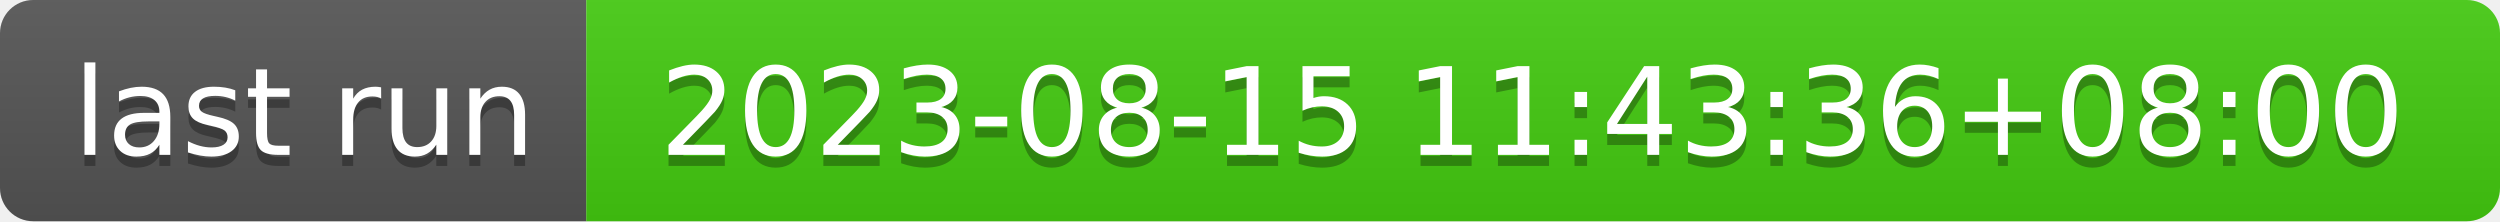
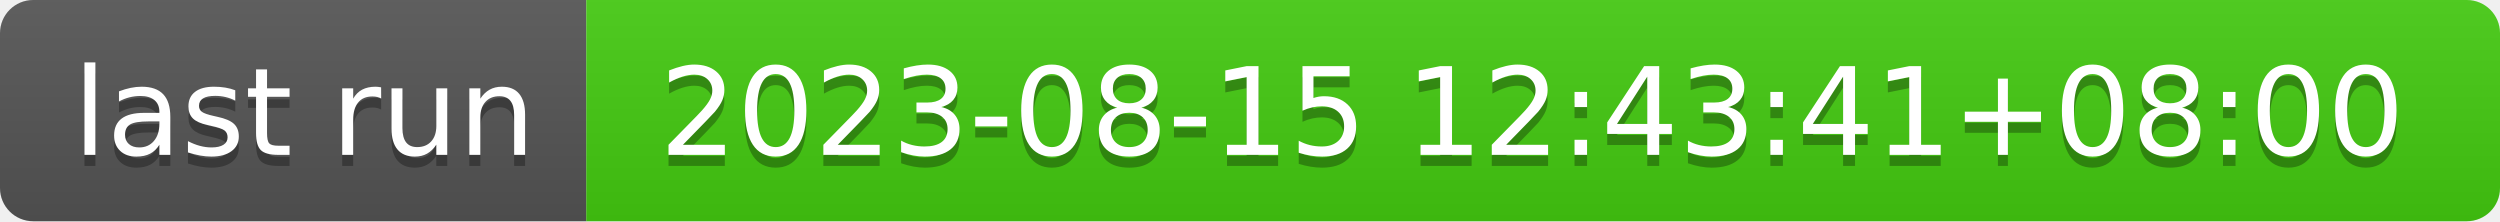
- <svg xmlns="http://www.w3.org/2000/svg" width="226" height="20" role="img" aria-label="last run: 2023-08-15 11:43:36+08:00">
+ <svg xmlns="http://www.w3.org/2000/svg" width="226" height="20" role="img" aria-label="last run: 2023-08-15 12:43:41+08:00">
  <linearGradient id="s" x2="0" y2="100%">
    <stop offset="0" stop-color="#bbb" stop-opacity=".1" />
    <stop offset="1" stop-opacity=".1" />
  </linearGradient>
  <clipPath id="r">
    <rect width="226" height="20" rx="3" fill="#fff" />
  </clipPath>
  <g clip-path="url(#r)">
    <rect width="53" height="20" fill="#555" />
    <rect x="53" width="173" height="20" fill="#4c1" />
    <rect width="226" height="20" fill="url(#s)" />
  </g>
  <g fill="#fff" text-anchor="middle" font-family="Verdana,Geneva,DejaVu Sans,sans-serif" text-rendering="geometricPrecision" font-size="110">
    <text aria-hidden="true" x="275" y="150" fill="#010101" fill-opacity=".3" transform="scale(.1)" textLength="430">last run</text>
    <text x="275" y="140" transform="scale(.1)" fill="#fff" textLength="430">last run</text>
-     <text aria-hidden="true" x="1385" y="150" fill="#010101" fill-opacity=".3" transform="scale(.1)" textLength="1630">2023-08-15 11:43:36+08:00</text>
-     <text x="1385" y="140" transform="scale(.1)" fill="#fff" textLength="1630">2023-08-15 11:43:36+08:00</text>
+     <text aria-hidden="true" x="1385" y="150" fill="#010101" fill-opacity=".3" transform="scale(.1)" textLength="1630">2023-08-15 12:43:41+08:00</text>
+     <text x="1385" y="140" transform="scale(.1)" fill="#fff" textLength="1630">2023-08-15 12:43:41+08:00</text>
  </g>
</svg>
